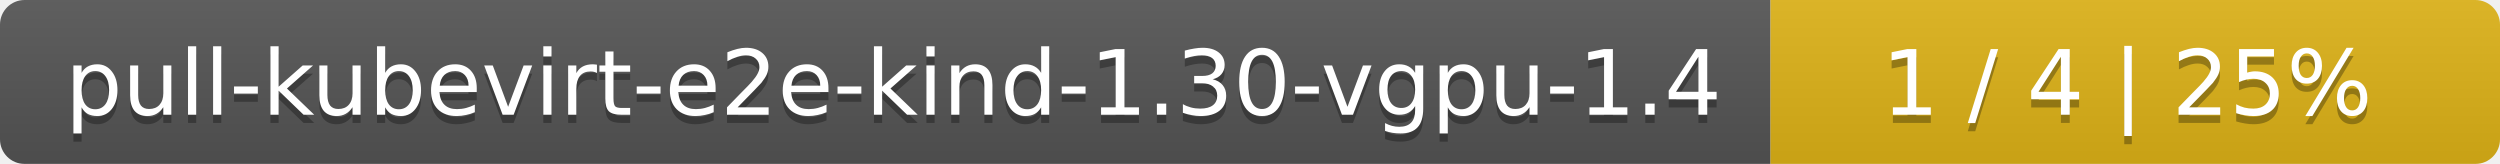
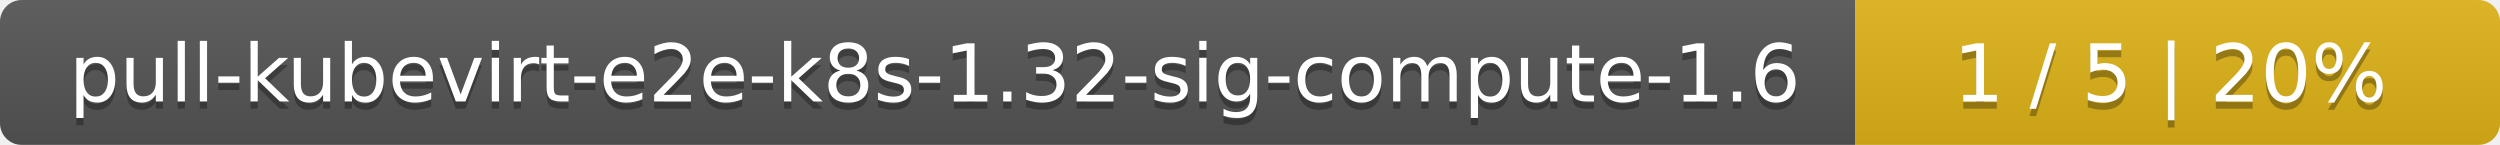
- <svg xmlns="http://www.w3.org/2000/svg" width="305" height="20">
+ <svg xmlns="http://www.w3.org/2000/svg" width="345" height="20">
  <linearGradient id="smooth" x2="0" y2="100%">
    <stop offset="0" stop-color="#bbb" stop-opacity=".1" />
    <stop offset="1" stop-opacity=".1" />
  </linearGradient>
  <mask id="round">
-     <rect width="305" height="20" rx="3" fill="#fff" />
+     <rect width="345" height="20" rx="3" fill="#fff" />
  </mask>
  <g mask="url(#round)">
-     <rect width="216" height="20" fill="#555" />
-     <rect x="216" width="89" height="20" fill="#dfb317" />
-     <rect width="305" height="20" fill="url(#smooth)" />
+     <rect width="256" height="20" fill="#555" />
+     <rect x="256" width="89" height="20" fill="#dfb317" />
+     <rect width="345" height="20" fill="url(#smooth)" />
  </g>
  <g fill="#fff" text-anchor="middle" font-family="DejaVu Sans,Verdana,Geneva,sans-serif" font-size="11">
-     <text x="109" y="15" fill="#010101" fill-opacity=".3">pull-kubevirt-e2e-kind-1.30-vgpu-1.4</text>
-     <text x="109" y="14">pull-kubevirt-e2e-kind-1.30-vgpu-1.4</text>
-     <text x="259.5" y="15" fill="#010101" fill-opacity=".3">1 / 4    |    25%</text>
-     <text x="259.5" y="14">1 / 4    |    25%</text>
+     <text x="129" y="15" fill="#010101" fill-opacity=".3">pull-kubevirt-e2e-k8s-1.32-sig-compute-1.6</text>
+     <text x="129" y="14">pull-kubevirt-e2e-k8s-1.32-sig-compute-1.6</text>
+     <text x="299.5" y="15" fill="#010101" fill-opacity=".3">1 / 5    |    20%</text>
+     <text x="299.5" y="14">1 / 5    |    20%</text>
  </g>
</svg>
